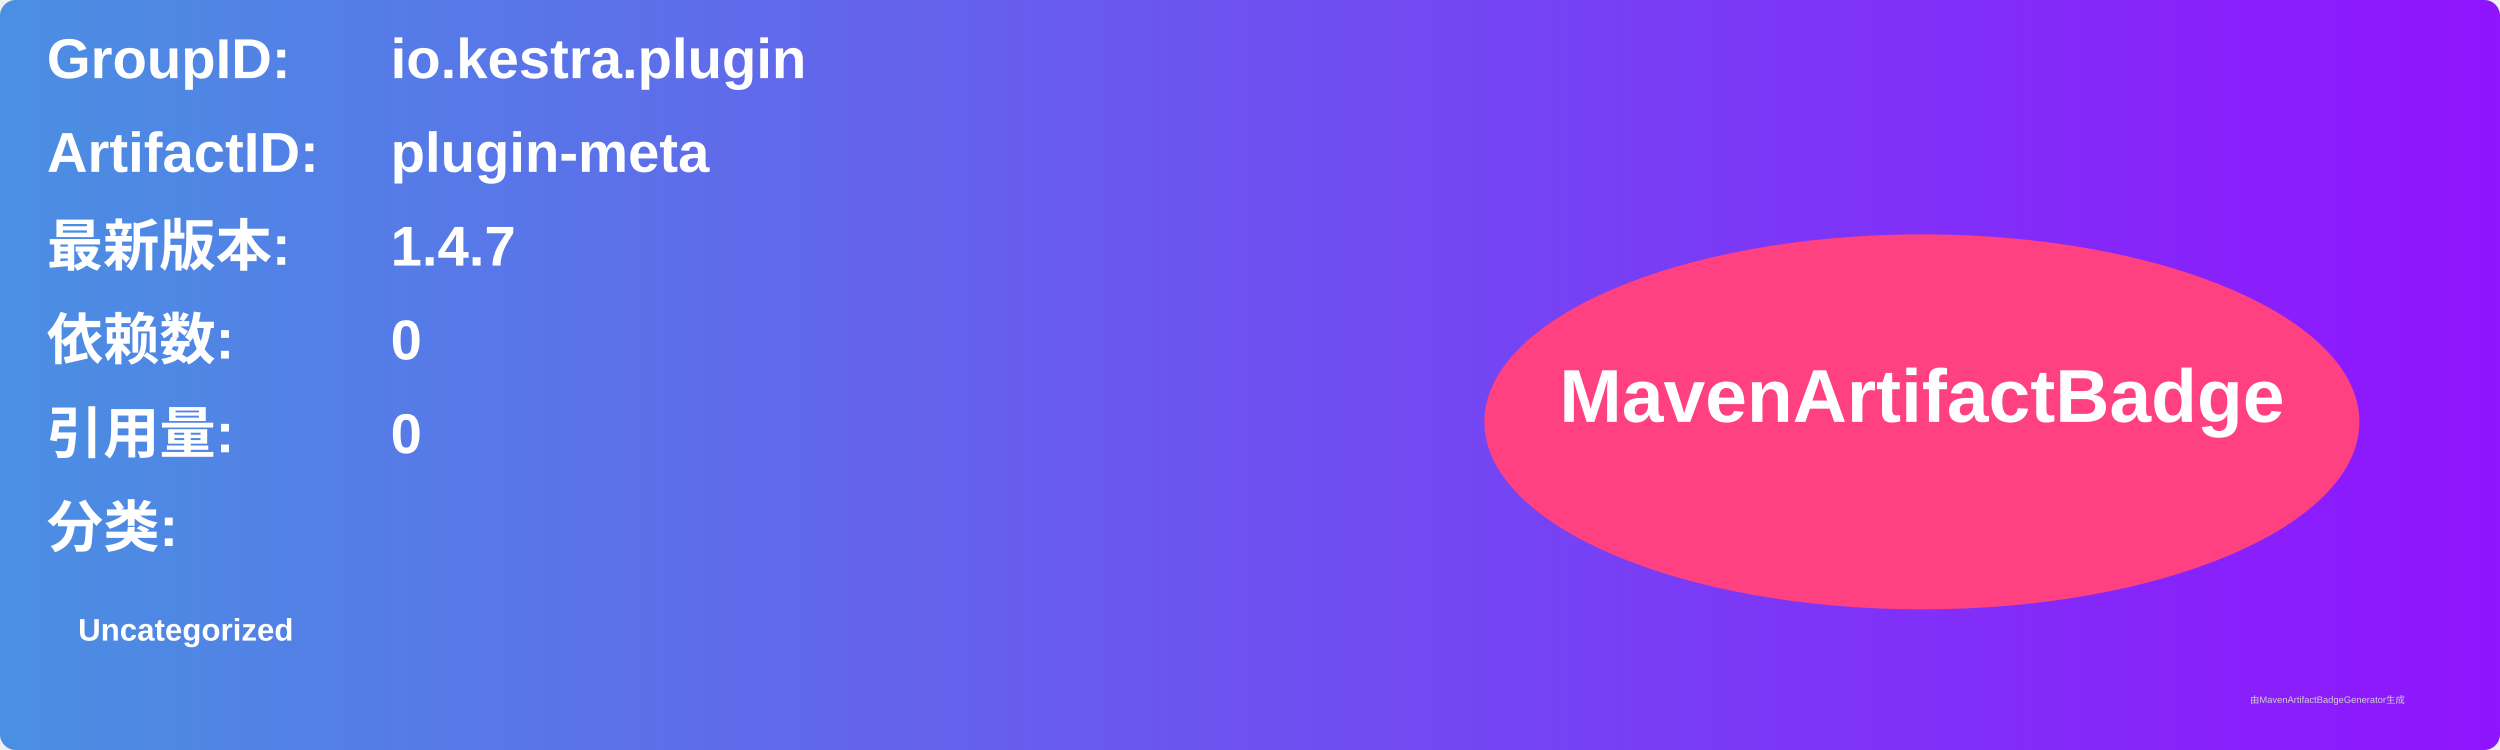
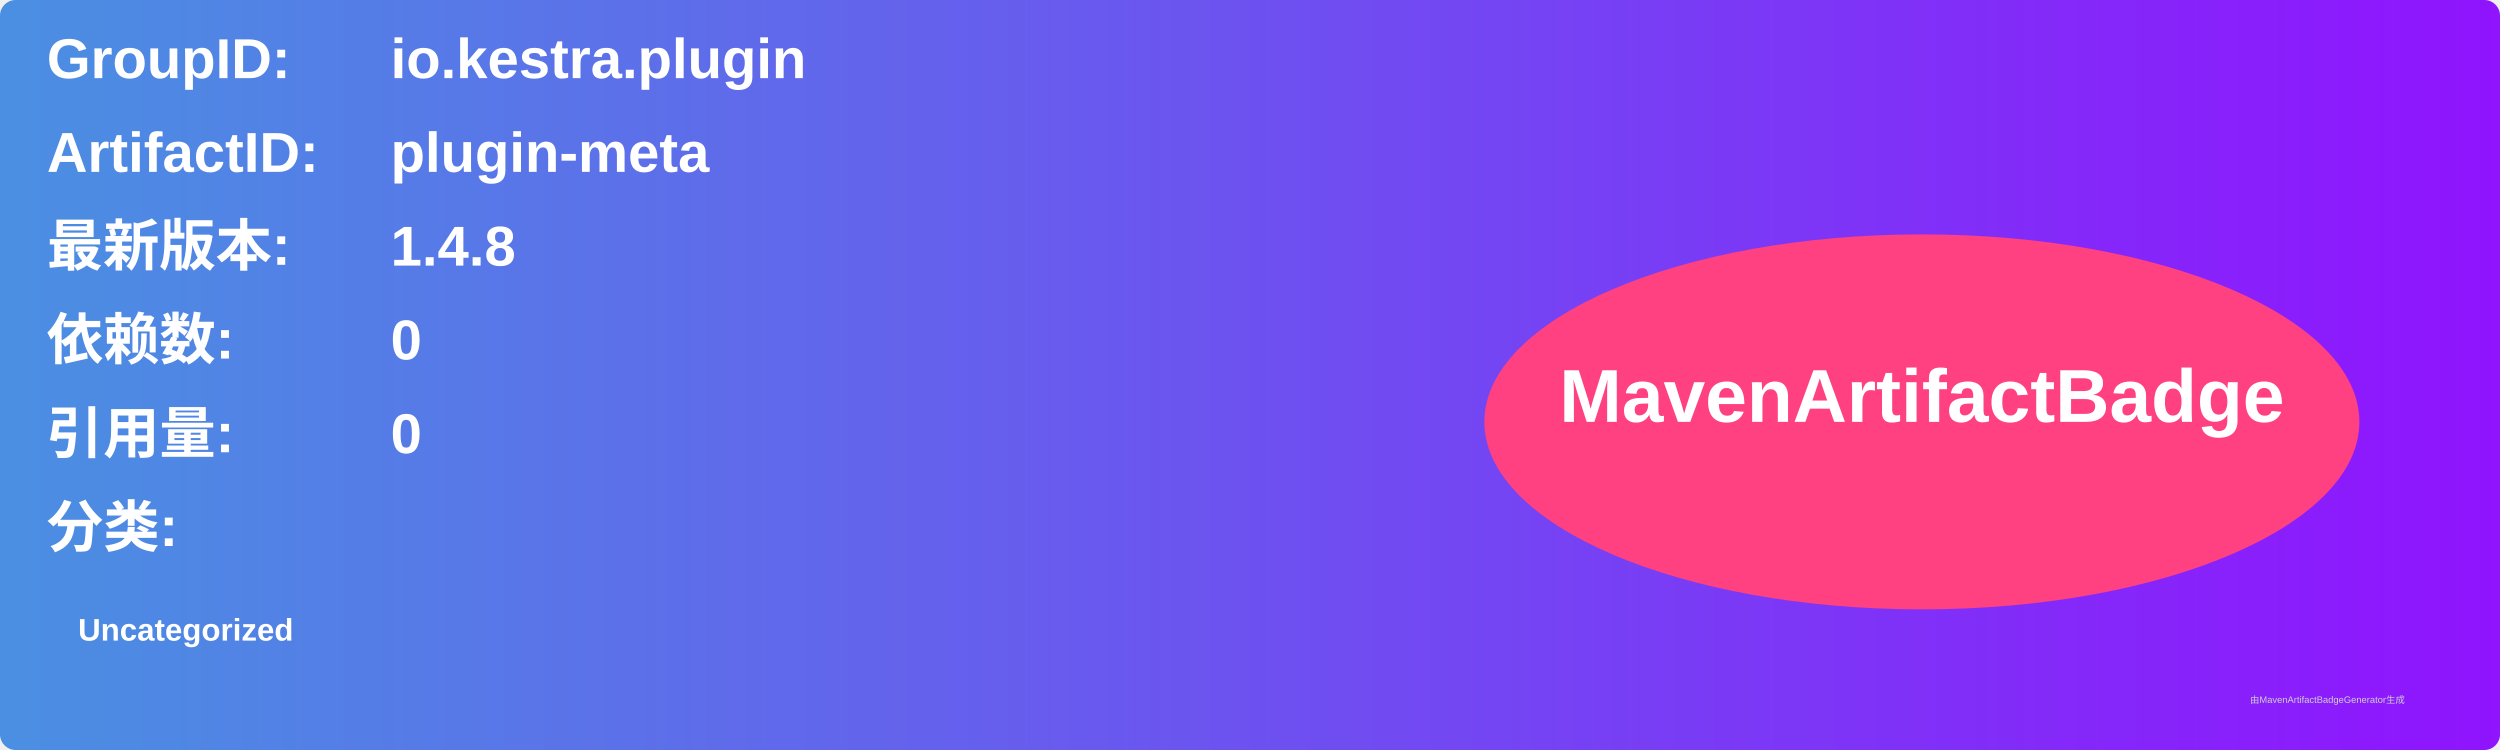
<svg xmlns="http://www.w3.org/2000/svg" width="800" height="240" viewBox="0 0 800 240">
  <linearGradient id="grad" x1="0%" y1="0%" x2="100%" y2="0%">
    <stop offset="0%" stop-color="#4a90e2" />
    <stop offset="100%" stop-color="#9013fe" />
  </linearGradient>
  <rect width="100%" height="100%" rx="5" ry="5" fill="url(#grad)" />
  <g transform="translate(15, 15)">
    <text x="0" y="10" font-family="Arial" font-size="18" fill="white" font-weight="bold" width="260">GroupID:</text>
    <text x="110" y="10" font-family="Arial" font-size="18" fill="white" font-weight="bold" width="460">io.kestra.plugin</text>
    <text x="0" y="40" font-family="Arial" font-size="18" fill="white" font-weight="bold" width="260">ArtifactID:</text>
    <text x="110" y="40" font-family="Arial" font-size="18" fill="white" font-weight="bold" width="460">plugin-meta</text>
    <text x="0" y="70" font-family="Arial" font-size="18" fill="white" font-weight="bold">最新版本:</text>
    <text x="110" y="70" font-family="Arial" font-size="18" fill="white" font-weight="bold">
-       <tspan font-weight="bold">1.4.7</tspan>
+       <tspan font-weight="bold">1.4.8</tspan>
    </text>
    <text x="0" y="100" font-family="Arial" font-size="18" fill="white" font-weight="bold">依赖数: </text>
    <text x="110" y="100" font-family="Arial" font-size="18" fill="white">
      <tspan font-weight="bold">0</tspan>
    </text>
    <text x="0" y="130" font-family="Arial" font-size="18" fill="white" font-weight="bold">引用量: </text>
    <text x="110" y="130" font-family="Arial" font-size="18" fill="white">
      <tspan font-weight="bold">0</tspan>
    </text>
    <text x="0" y="160" font-family="Arial" font-size="18" fill="white" font-weight="bold">分类:</text>
    <text x="10" y="190" font-family="Arial" font-size="10" fill="white">
      <tspan font-weight="bold">Uncategorized</tspan>
    </text>
    <ellipse cx="600" cy="120" rx="140" ry="60" fill="#ff4081" />
    <text x="600" y="120" text-anchor="middle" font-family="Arial" font-size="24" fill="white" font-weight="bold">MavenArtifactBadge</text>
  </g>
  <text x="720" y="225" font-family="Arial" font-size="3" fill="#d0d0d0">由MavenArtifactBadgeGenerator生成</text>
</svg>
